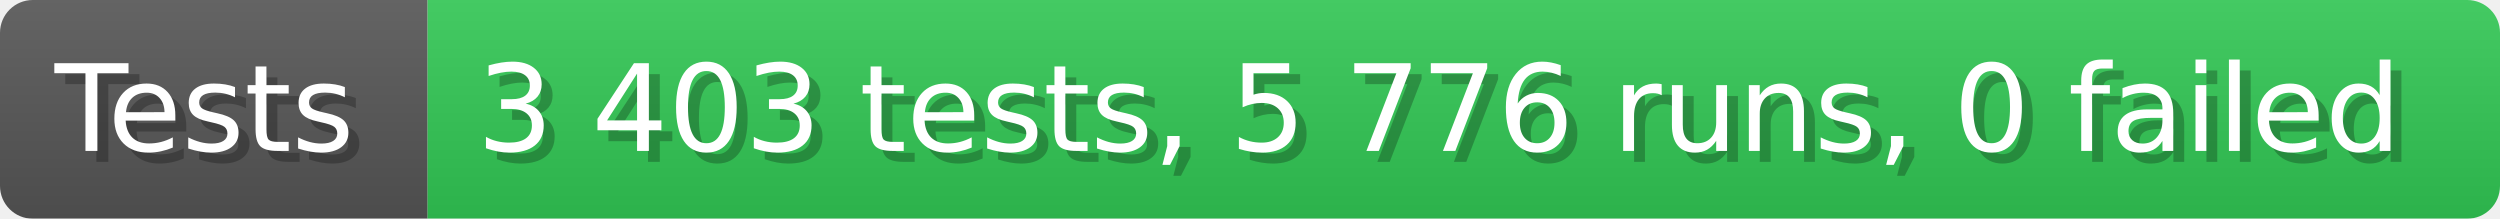
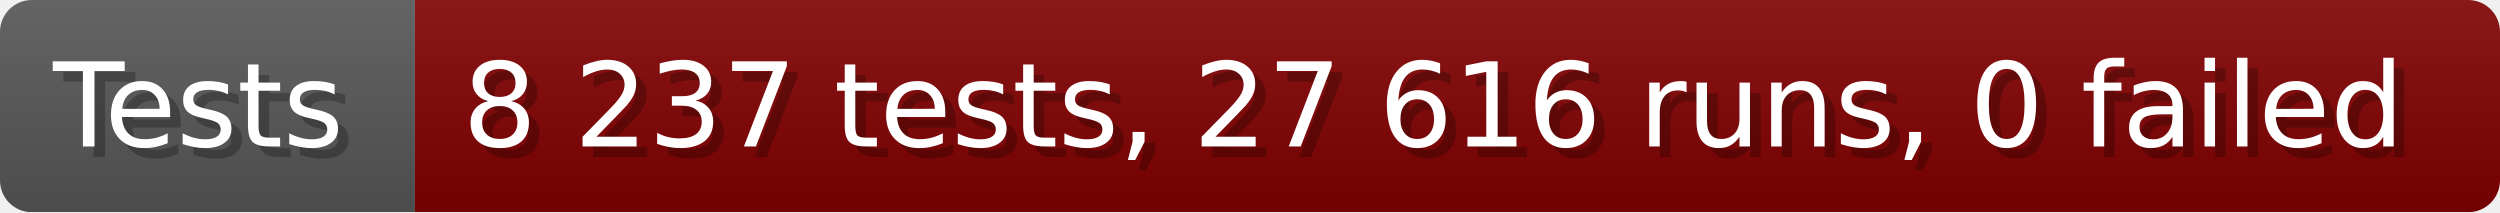
- <svg xmlns="http://www.w3.org/2000/svg" width="228.6" height="20" viewBox="0 0 2286 200" role="img" aria-label="Tests: 3 403 tests, 5 776 runs, 0 failed">
+ <svg xmlns="http://www.w3.org/2000/svg" width="235.6" height="20" viewBox="0 0 2356 200" role="img" aria-label="Tests: 8 237 tests, 27 616 runs, 0 failed">
  <linearGradient id="a" x2="0" y2="100%">
    <stop offset="0" stop-opacity=".1" stop-color="#EEE" />
    <stop offset="1" stop-opacity=".1" />
  </linearGradient>
  <mask id="m">
-     <rect width="2286" height="200" rx="30" fill="#FFF" />
+     <rect width="2356" height="200" rx="30" fill="#FFF" />
  </mask>
  <g mask="url(#m)">
    <rect width="391" height="200" fill="#555" />
-     <rect width="1895" height="200" fill="#31c653" x="391" />
-     <rect width="2286" height="200" fill="url(#a)" />
+     <rect width="1965" height="200" fill="#800000" x="391" />
+     <rect width="2356" height="200" fill="url(#a)" />
  </g>
  <g aria-hidden="true" fill="#fff" text-anchor="start" font-family="Verdana,DejaVu Sans,sans-serif" font-size="110">
    <text x="60" y="148" textLength="291" fill="#000" opacity="0.25">Tests</text>
    <text x="50" y="138" textLength="291">Tests</text>
-     <text x="446" y="148" textLength="1795" fill="#000" opacity="0.25">3 403 tests, 5 776 runs, 0 failed</text>
-     <text x="436" y="138" textLength="1795">3 403 tests, 5 776 runs, 0 failed</text>
+     <text x="446" y="148" textLength="1865" fill="#000" opacity="0.25">8 237 tests, 27 616 runs, 0 failed</text>
+     <text x="436" y="138" textLength="1865">8 237 tests, 27 616 runs, 0 failed</text>
  </g>
</svg>
